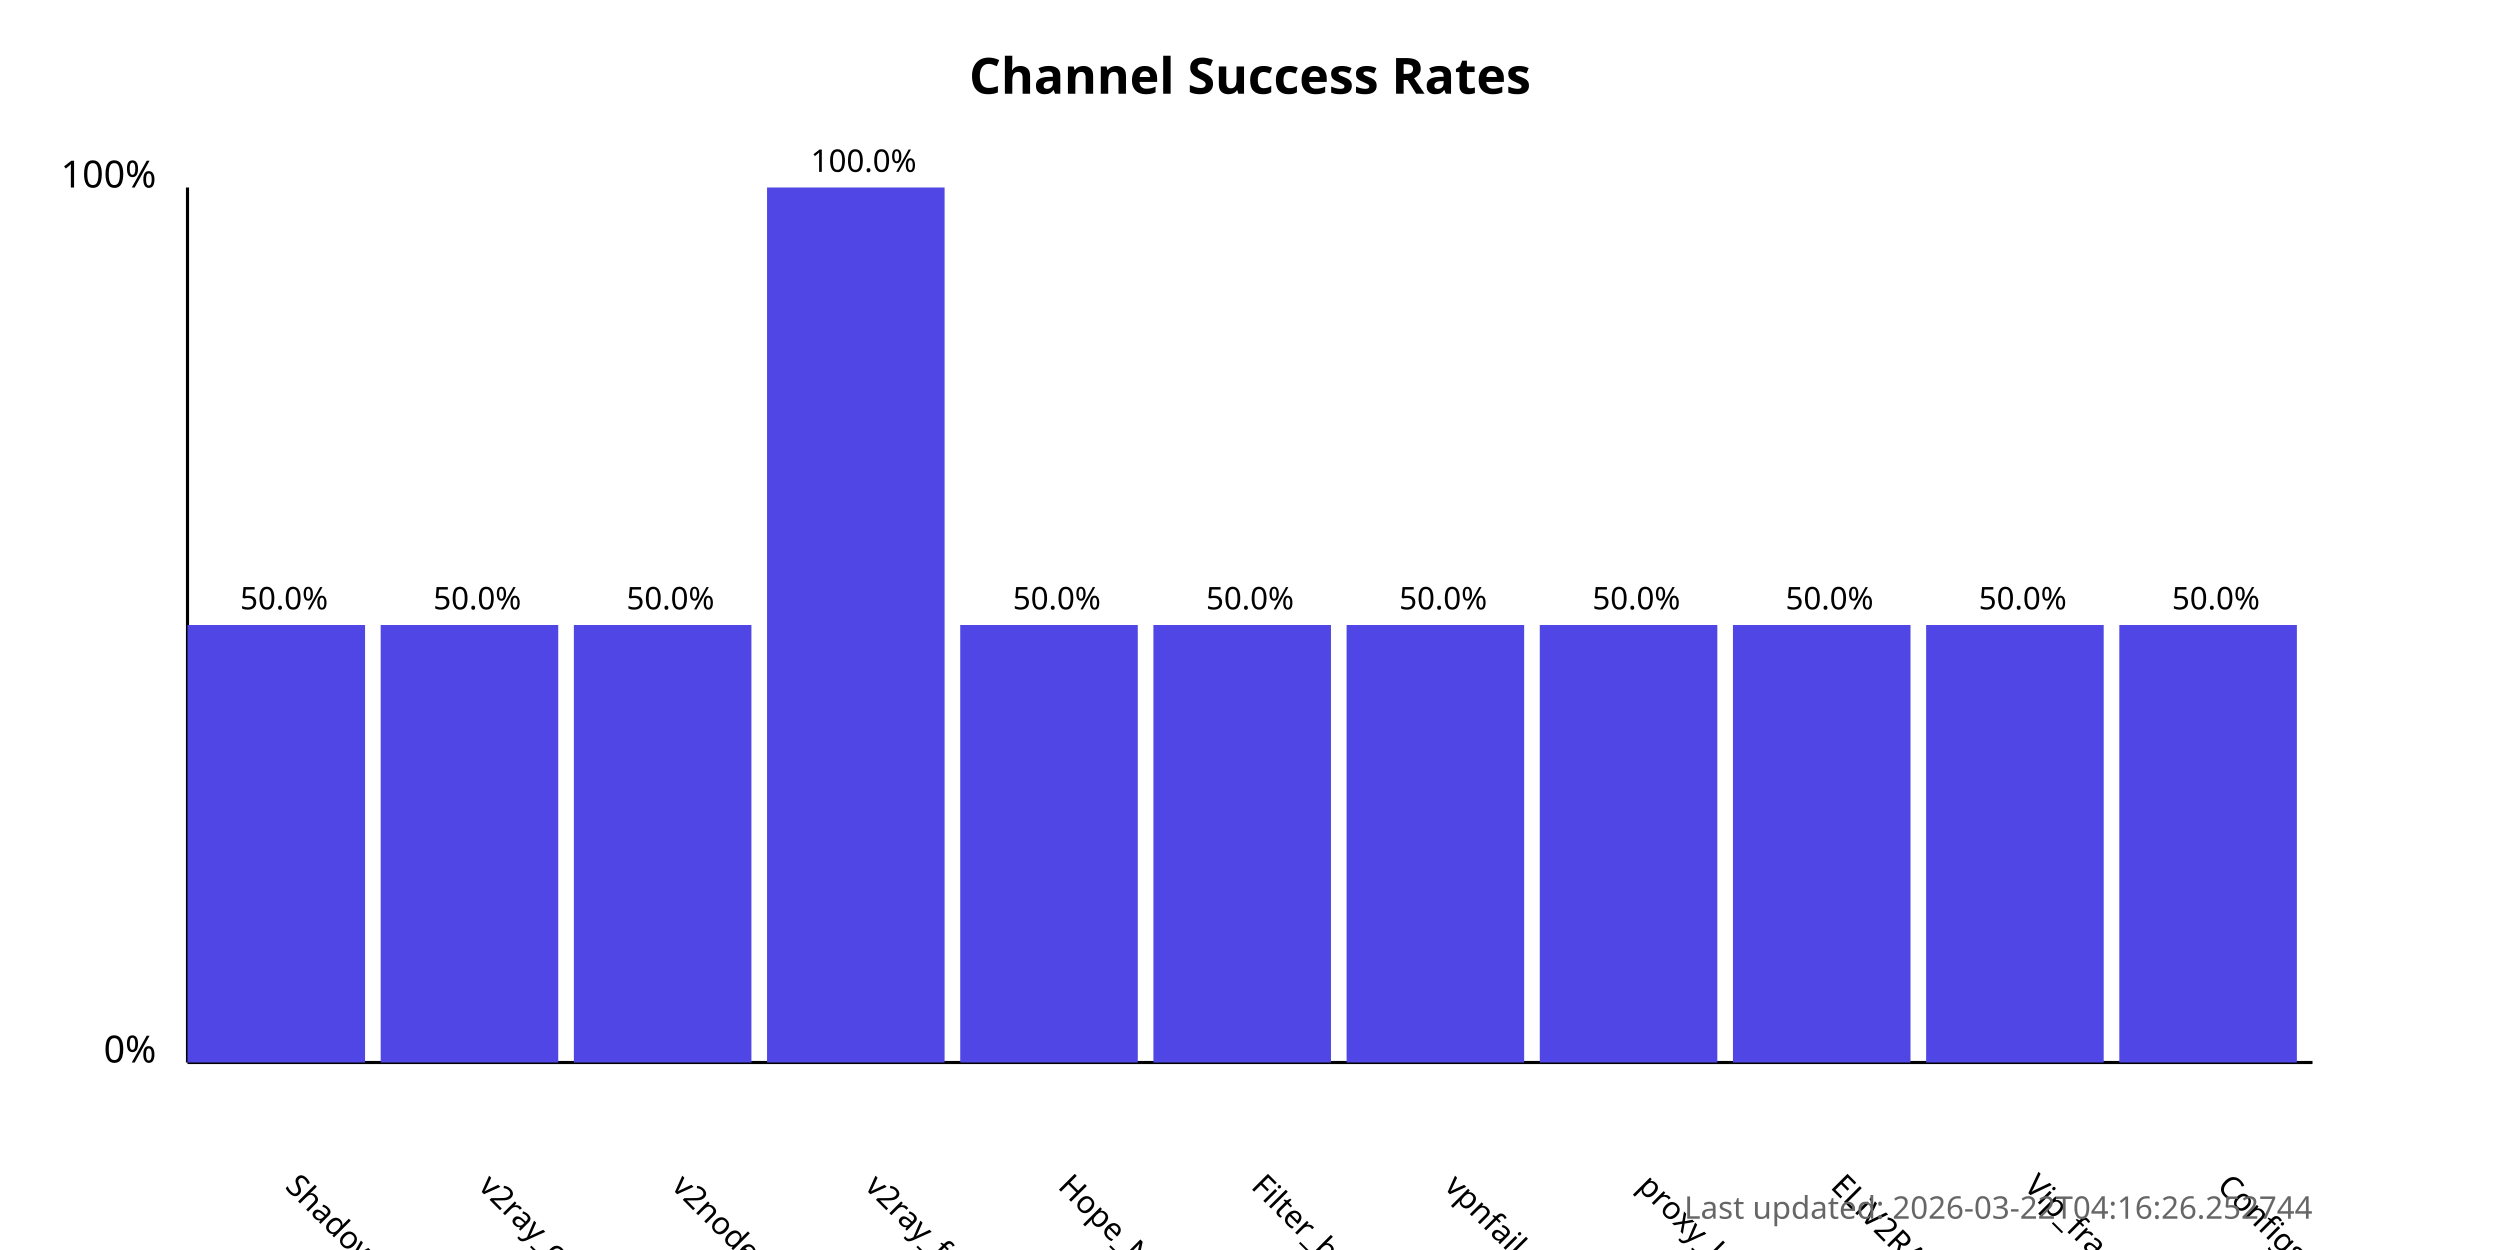
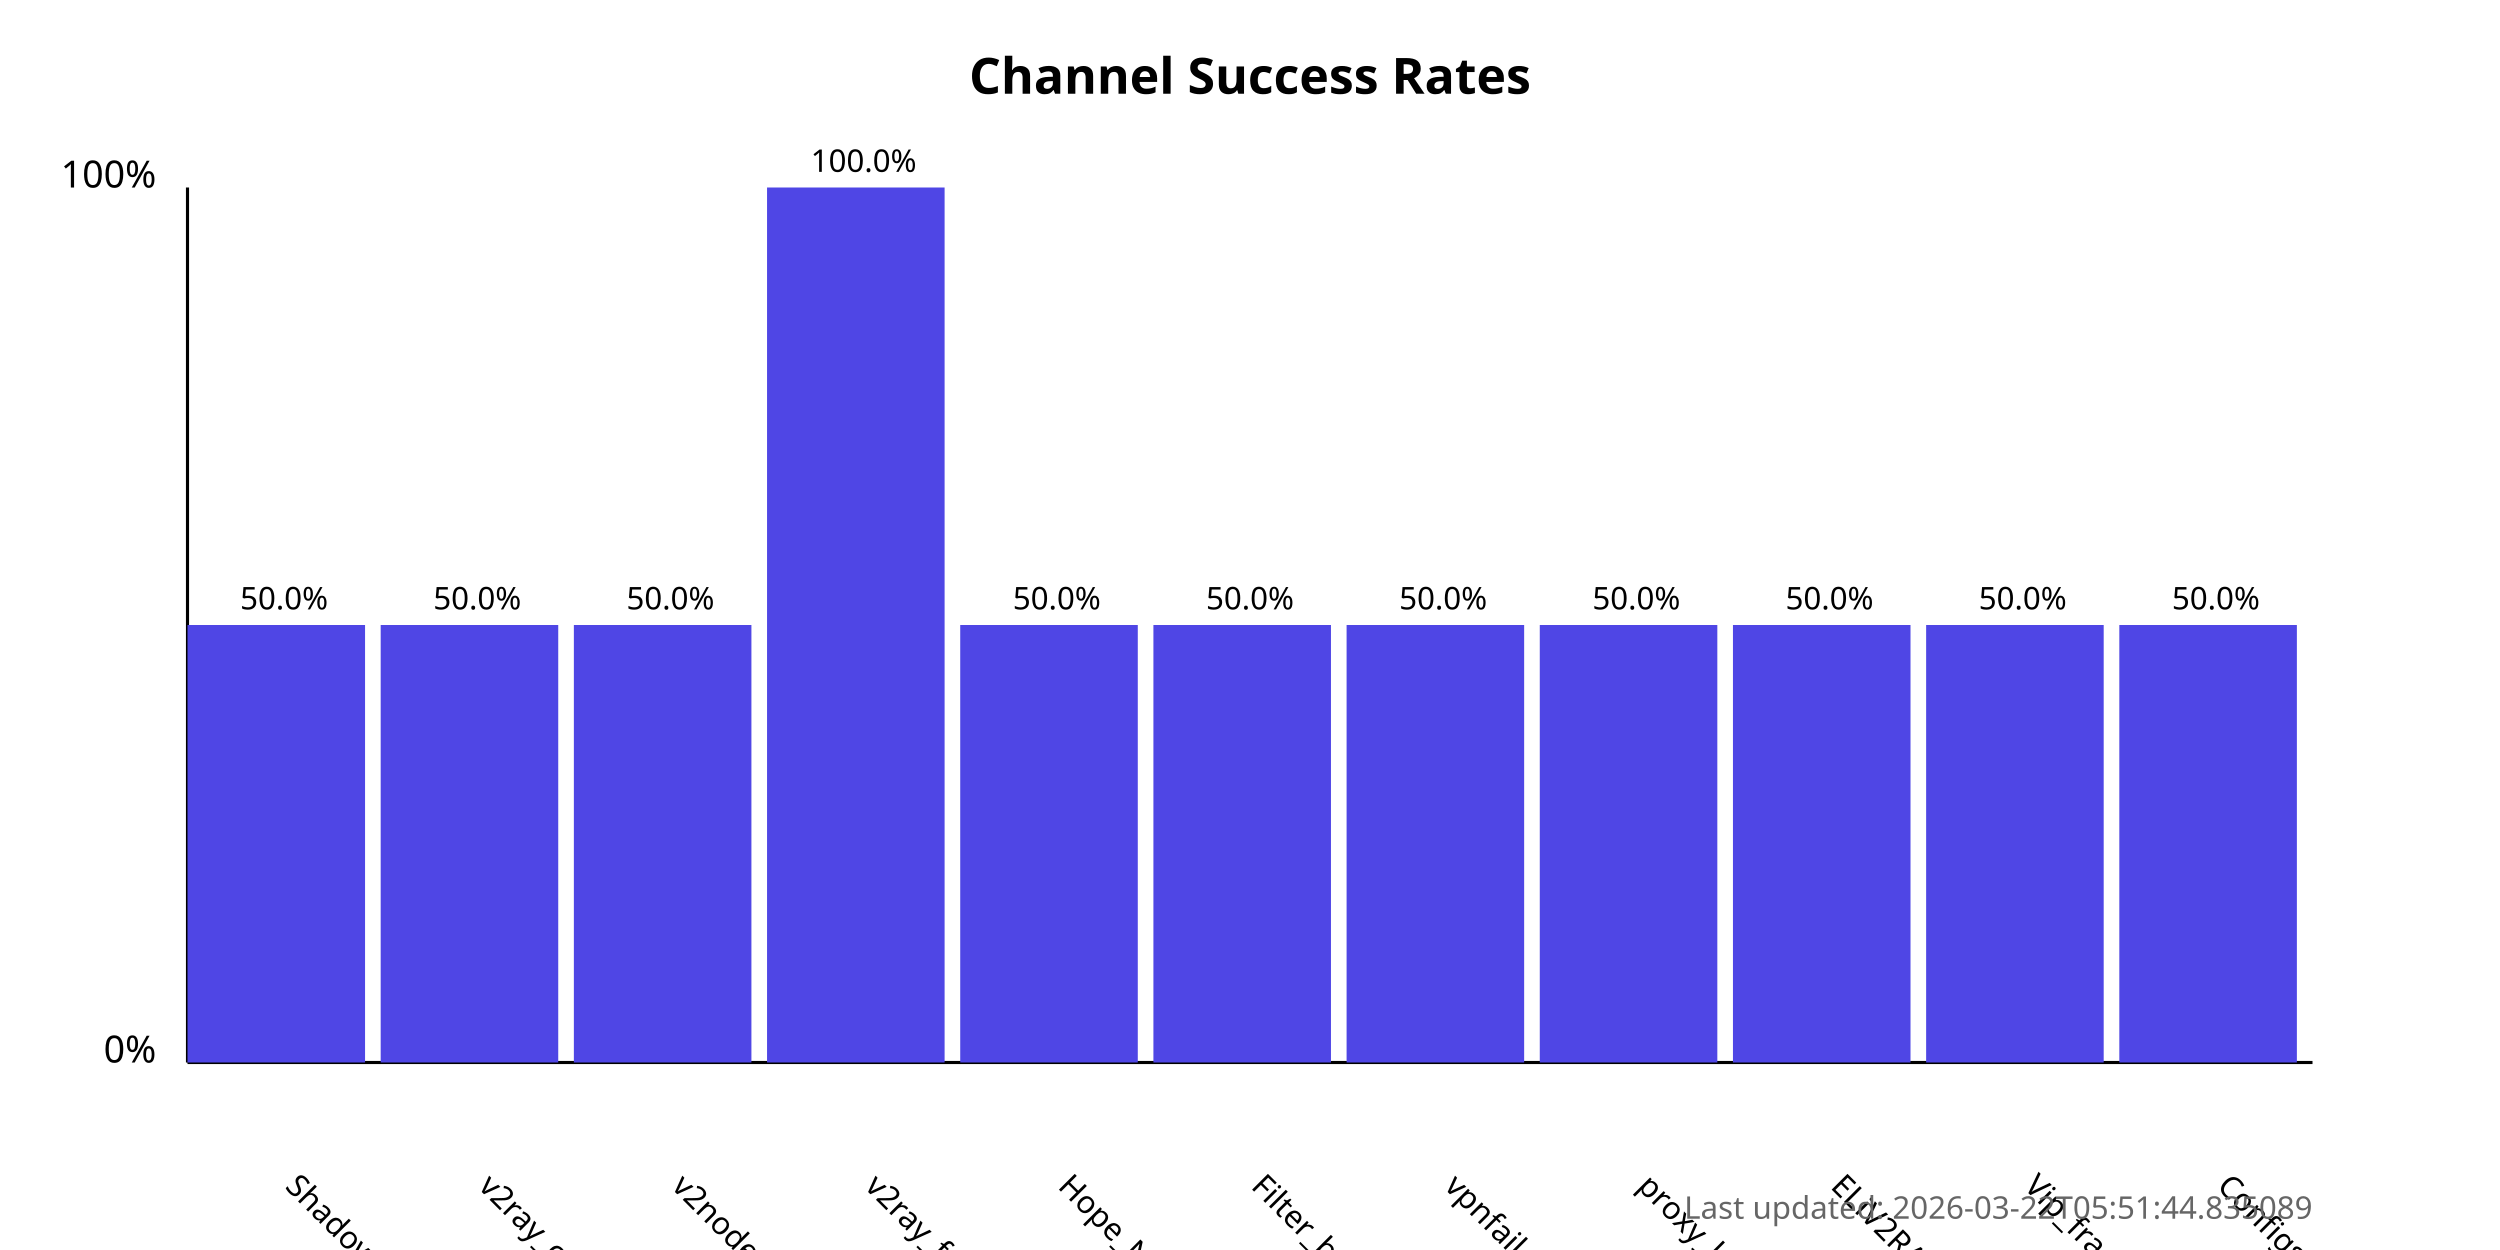
<svg xmlns="http://www.w3.org/2000/svg" width="800" height="400">
  <style>
            .chart-title { font: bold 16px sans-serif; }
            .axis-label { font: 12px sans-serif; }
            .tick-label { font: 10px sans-serif; }
            .bar { fill: #4f46e5; }
            .bar:hover { fill: #6366f1; }
            .timestamp { font: 10px sans-serif; fill: #666; }
        </style>
  <text x="400.0" y="30" text-anchor="middle" class="chart-title">
            Channel Success Rates
        </text>
  <line x1="60" y1="340" x2="60" y2="60" stroke="black" stroke-width="1" />
  <line x1="60" y1="340" x2="740" y2="340" stroke="black" stroke-width="1" />
  <text x="50" y="340" text-anchor="end" class="axis-label">0%</text>
  <text x="50" y="60" text-anchor="end" class="axis-label">100%</text>
  <g>
    <rect x="60" y="200.0" width="56.818" height="140.0" class="bar" />
    <text x="90.909" y="380" transform="rotate(45, 90.90909, 380)" text-anchor="start" class="tick-label">
                ShadowProxy66
            </text>
    <text x="90.909" y="195.0" text-anchor="middle" class="tick-label">
                50.0%
            </text>
  </g>
  <g>
    <rect x="121.818" y="200.0" width="56.818" height="140.0" class="bar" />
    <text x="152.727" y="380" transform="rotate(45, 152.7273, 380)" text-anchor="start" class="tick-label">
                v2ray_configs_pool
            </text>
    <text x="152.727" y="195.0" text-anchor="middle" class="tick-label">
                50.0%
            </text>
  </g>
  <g>
    <rect x="183.636" y="200.0" width="56.818" height="140.0" class="bar" />
    <text x="214.545" y="380" transform="rotate(45, 214.5455, 380)" text-anchor="start" class="tick-label">
                v2nodes
            </text>
    <text x="214.545" y="195.0" text-anchor="middle" class="tick-label">
                50.0%
            </text>
  </g>
  <g>
    <rect x="245.455" y="60.0" width="56.818" height="280.0" class="bar" />
    <text x="276.364" y="380" transform="rotate(45, 276.3636, 380)" text-anchor="start" class="tick-label">
                v2ray_free_conf
            </text>
    <text x="276.364" y="55.0" text-anchor="middle" class="tick-label">
                100.0%
            </text>
  </g>
  <g>
    <rect x="307.273" y="200.0" width="56.818" height="140.0" class="bar" />
    <text x="338.182" y="380" transform="rotate(45, 338.1818, 380)" text-anchor="start" class="tick-label">
                Hope_Net
            </text>
    <text x="338.182" y="195.0" text-anchor="middle" class="tick-label">
                50.0%
            </text>
  </g>
  <g>
    <rect x="369.091" y="200.0" width="56.818" height="140.0" class="bar" />
    <text x="400.0" y="380" transform="rotate(45, 400.0, 380)" text-anchor="start" class="tick-label">
                Filter_breaker
            </text>
    <text x="400.0" y="195.0" text-anchor="middle" class="tick-label">
                50.0%
            </text>
  </g>
  <g>
    <rect x="430.909" y="200.0" width="56.818" height="140.0" class="bar" />
    <text x="461.818" y="380" transform="rotate(45, 461.8182, 380)" text-anchor="start" class="tick-label">
                vpnfail_vless
            </text>
    <text x="461.818" y="195.0" text-anchor="middle" class="tick-label">
                50.0%
            </text>
  </g>
  <g>
    <rect x="492.727" y="200.0" width="56.818" height="140.0" class="bar" />
    <text x="523.636" y="380" transform="rotate(45, 523.6364, 380)" text-anchor="start" class="tick-label">
                proxy_kafee
            </text>
    <text x="523.636" y="195.0" text-anchor="middle" class="tick-label">
                50.0%
            </text>
  </g>
  <g>
    <rect x="554.545" y="200.0" width="56.818" height="140.0" class="bar" />
    <text x="585.455" y="380" transform="rotate(45, 585.4545, 380)" text-anchor="start" class="tick-label">
                ELiV2RAY
            </text>
    <text x="585.455" y="195.0" text-anchor="middle" class="tick-label">
                50.0%
            </text>
  </g>
  <g>
    <rect x="616.364" y="200.0" width="56.818" height="140.0" class="bar" />
    <text x="647.273" y="380" transform="rotate(45, 647.2727, 380)" text-anchor="start" class="tick-label">
                Vip_fragment_v2ray
            </text>
    <text x="647.273" y="195.0" text-anchor="middle" class="tick-label">
                50.0%
            </text>
  </g>
  <g>
    <rect x="678.182" y="200.0" width="56.818" height="140.0" class="bar" />
    <text x="709.091" y="380" transform="rotate(45, 709.0909, 380)" text-anchor="start" class="tick-label">
                ConfigsHubPlus
            </text>
    <text x="709.091" y="195.0" text-anchor="middle" class="tick-label">
                50.0%
            </text>
  </g>
  <text x="740" y="390" text-anchor="end" class="timestamp">
-             Last updated: 2026-03-22T04:16:26.252744
+             Last updated: 2026-03-22T05:51:44.835089
        </text>
</svg>
